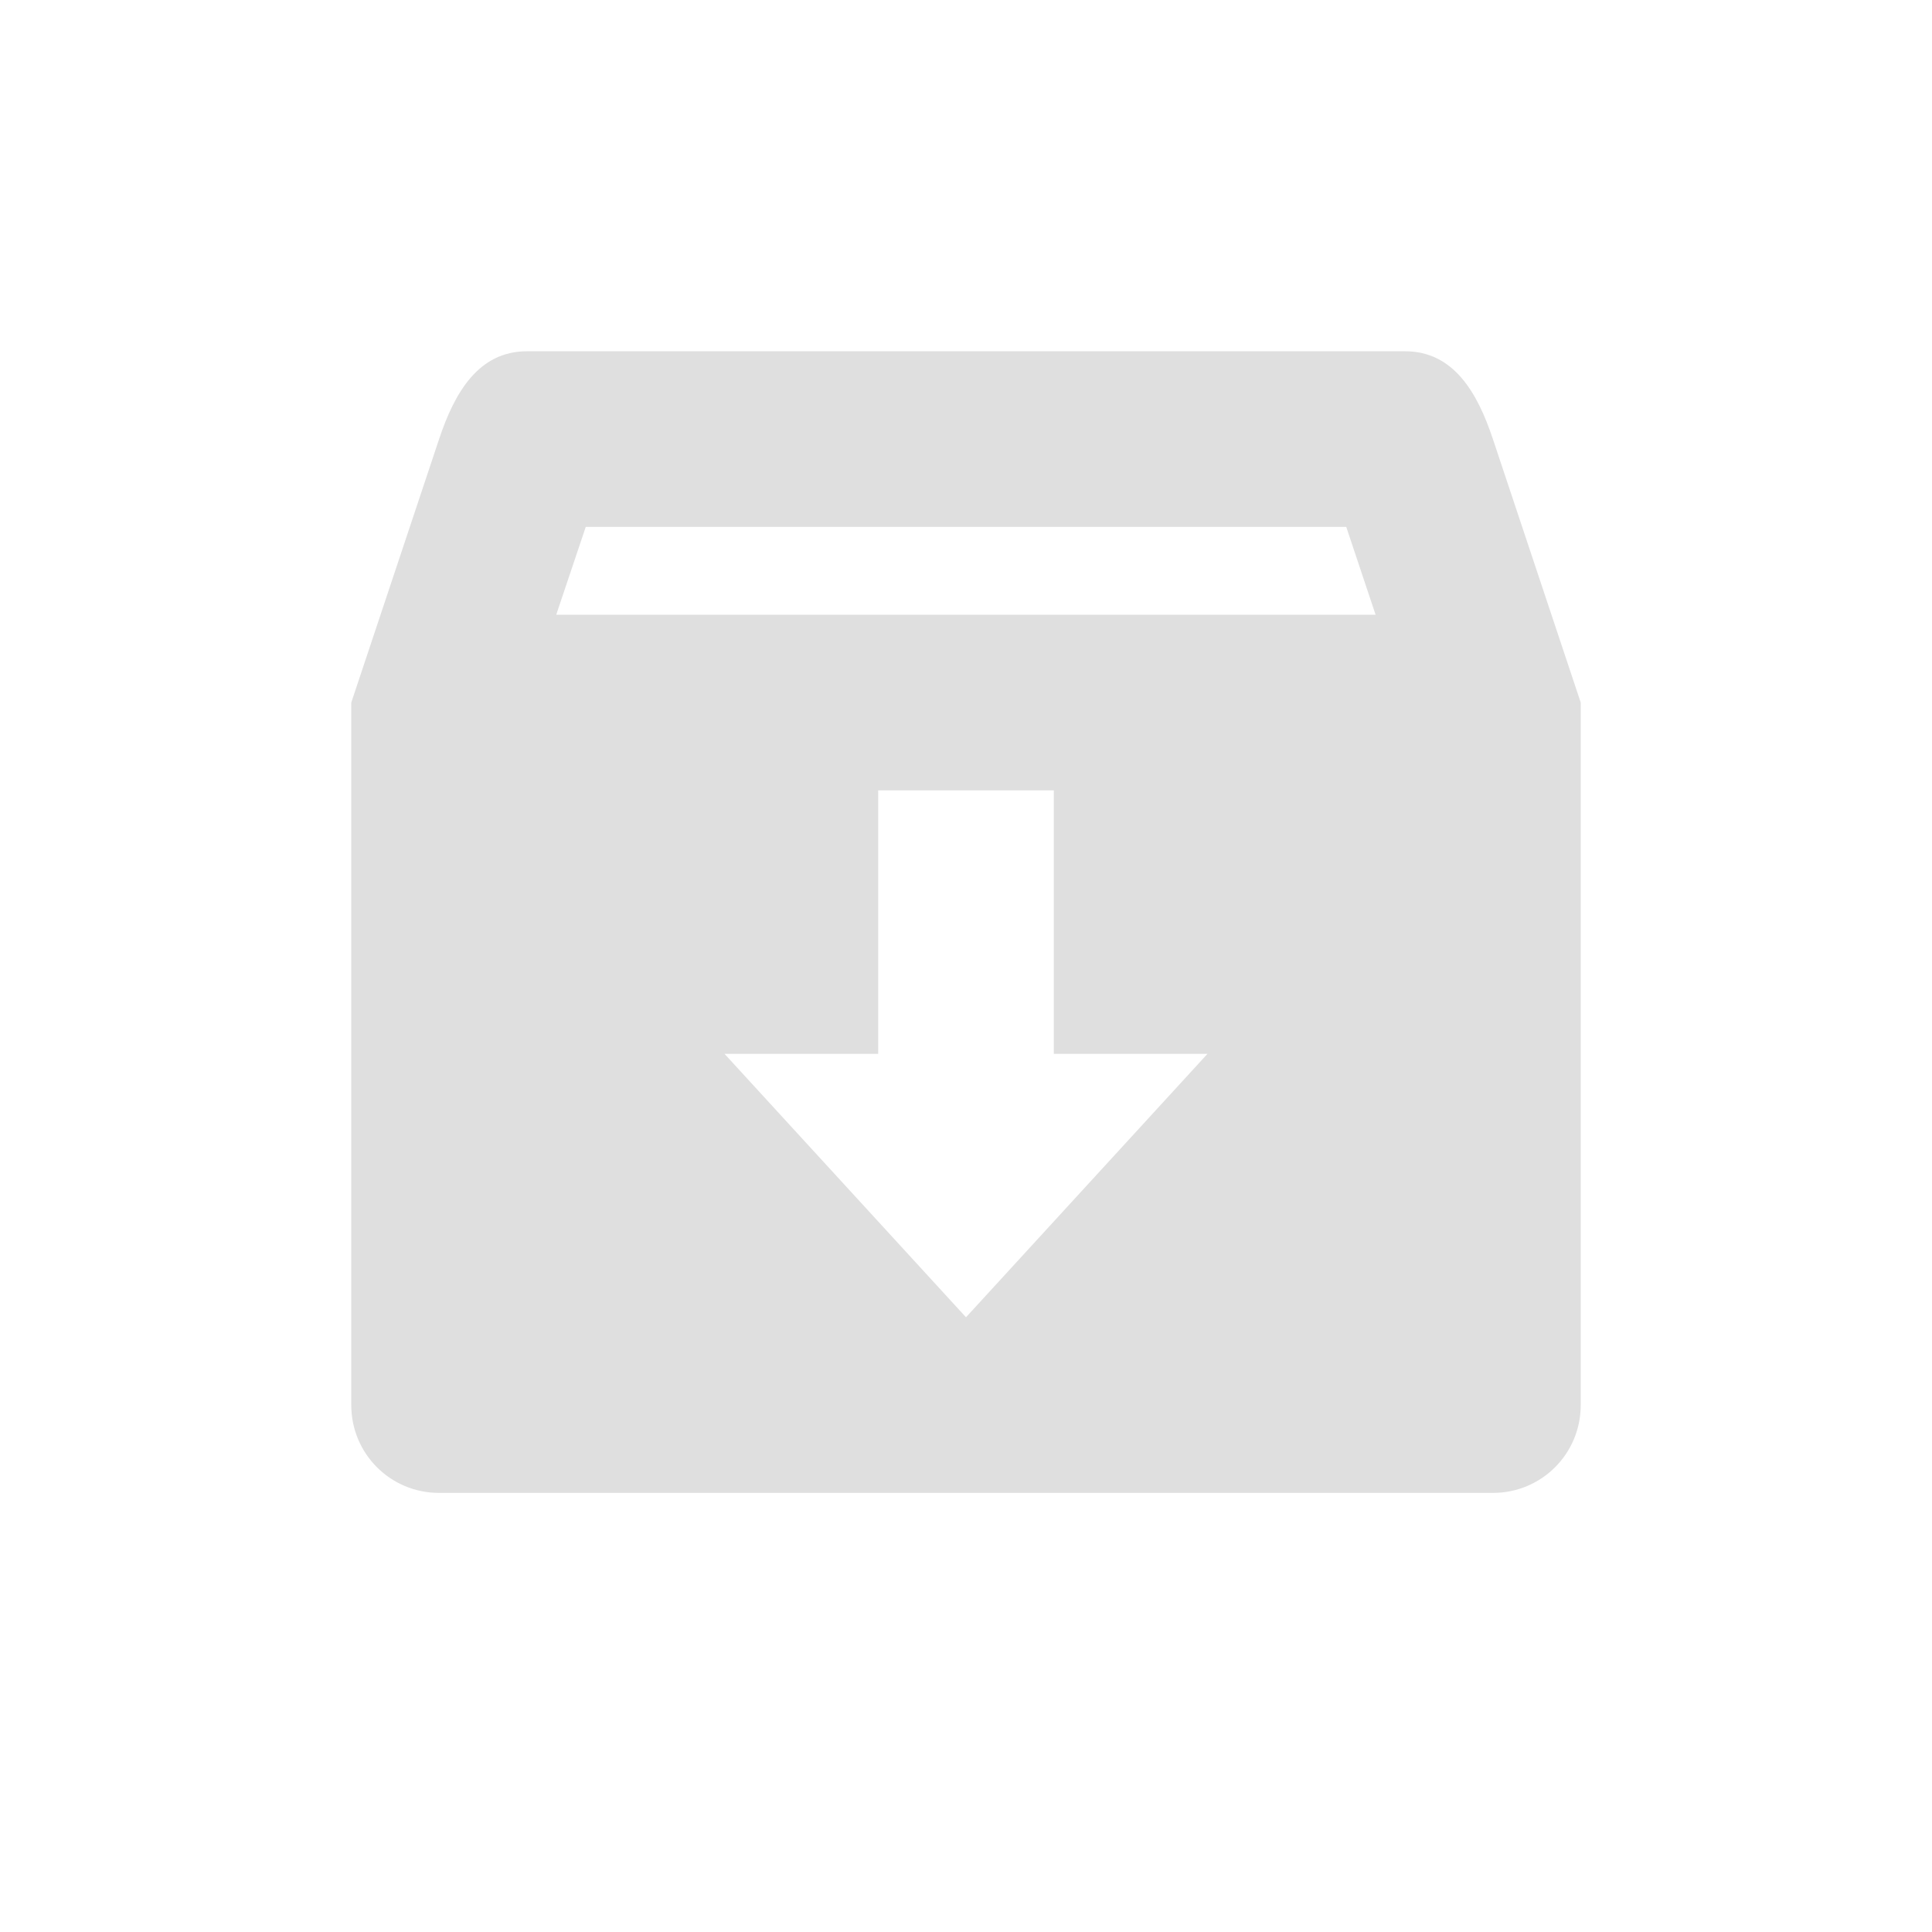
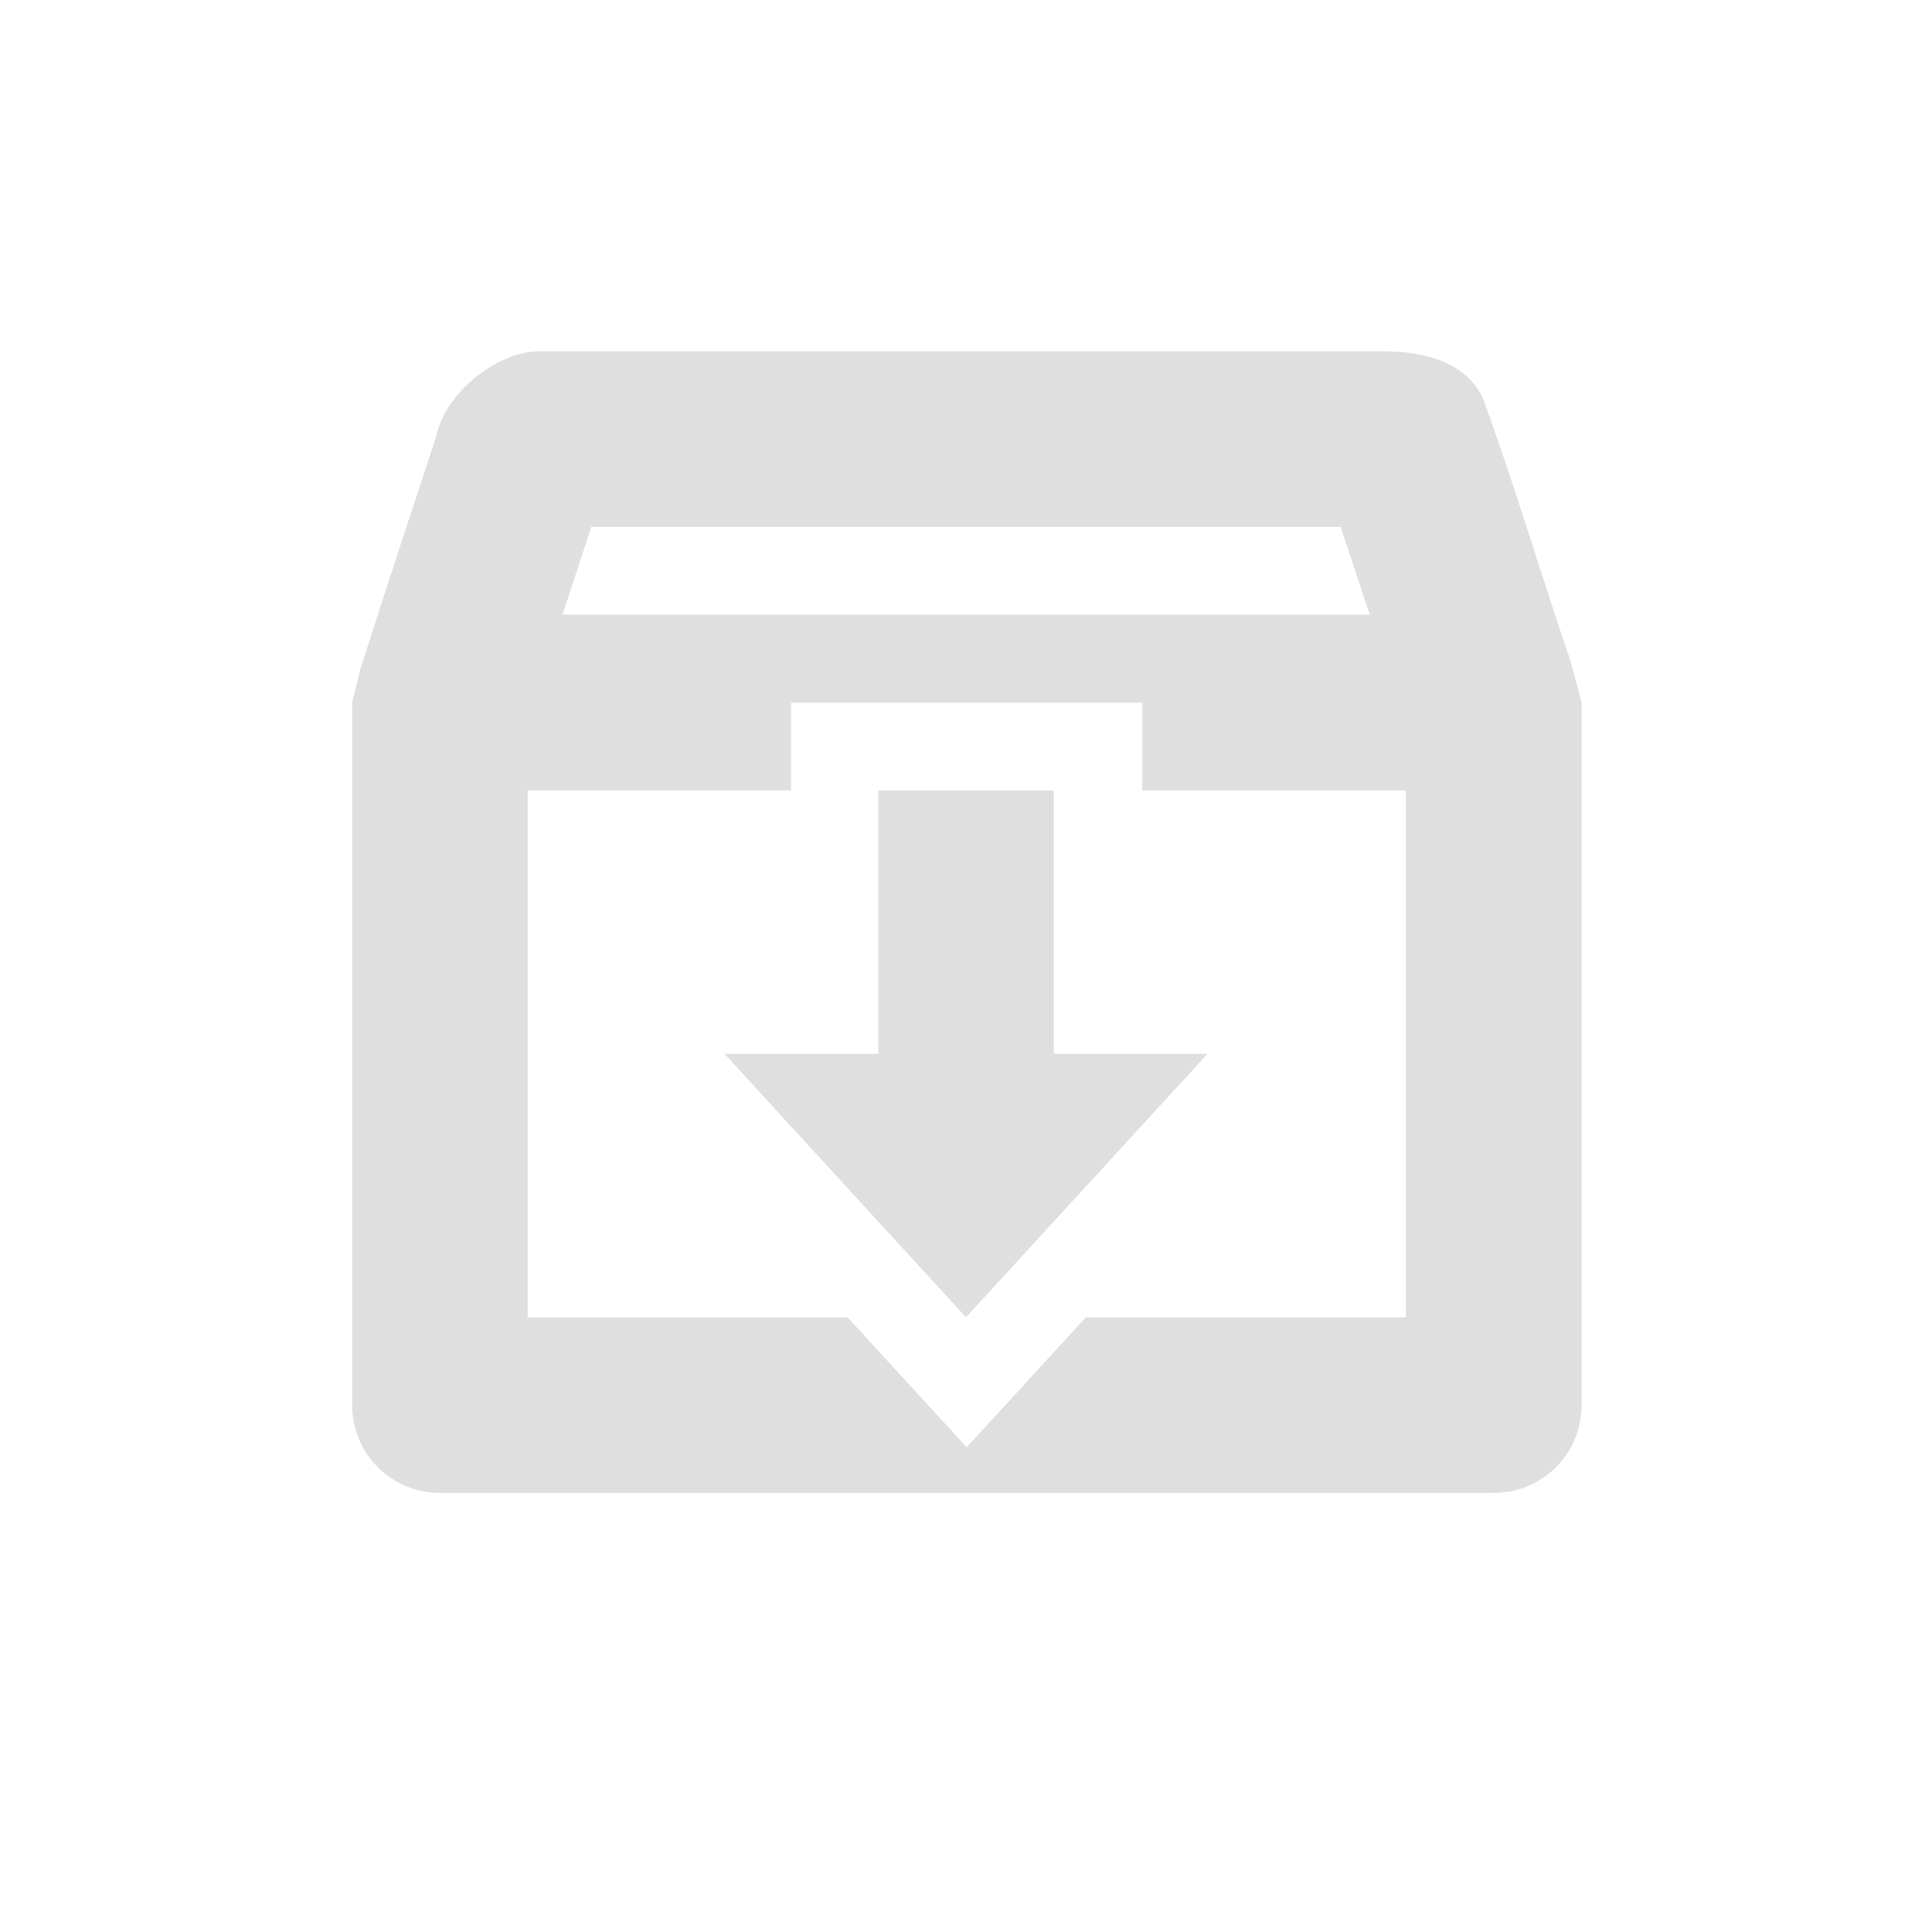
- <svg xmlns="http://www.w3.org/2000/svg" width="22" height="22" version="1.1">
-   <defs>
+ <svg xmlns="http://www.w3.org/2000/svg" width="22" height="22" version="1.1" id="svg1">
+   <defs id="defs1">
    <style id="current-color-scheme" type="text/css">
   .ColorScheme-Text { color:#dfdfdf; } .ColorScheme-Highlight { color:#4285f4; } .ColorScheme-NeutralText { color:#ff9800; } .ColorScheme-PositiveText { color:#4caf50; } .ColorScheme-NegativeText { color:#f44336; }
-   </style>
+     </style>
  </defs>
-   <g transform="translate(3,3)">
-     <path style="fill:currentColor" class="ColorScheme-Text" d="M 3,1 C 2.446,1 2.175,1.475 2,2 L 1,5 V 13 C 1,13.554 1.446,14 2,14 H 14 C 14.554,14 15,13.554 15,13 V 5 L 14,2 C 13.825,1.474 13.554,1 13,1 Z M 3.67,3 H 12.33 L 12.664,4 H 3.334 Z M 7,6 H 9 V 9 H 10.75 L 8,12 5.25,9 H 7 Z" />
-   </g>
+   <path id="path1" style="fill:currentColor" class="ColorScheme-Text" d="m 6.139,4 c -0.484,0 -1.062,0.48 -1.162,0.938 -0.292,0.892 -0.592,1.793 -0.875,2.688 L 4.01,8 v 8 c 0,0.554 0.446,1 1,1 h 12 c 0.554,0 1,-0.446 1,-1 V 8 L 17.885,7.531 c -0.338,-0.99 -0.643,-2.018 -1,-3 C 16.671,4.093 16.174,4 15.729,4 H 6.141 Z m 0.594,2 h 8.533 c 0.108,0.323 0.222,0.668 0.332,1 H 6.406 C 6.515,6.666 6.622,6.336 6.733,6 Z M 9.008,8.002 H 13.008 V 9 h 3 v 6 H 12.365 L 11.008,16.48 9.651,15 H 6.008 V 9 H 9.008 Z M 10,9 v 3 H 8.25 l 2.75,3 2.75,-3 h -1.75 V 9 Z" />
</svg>
